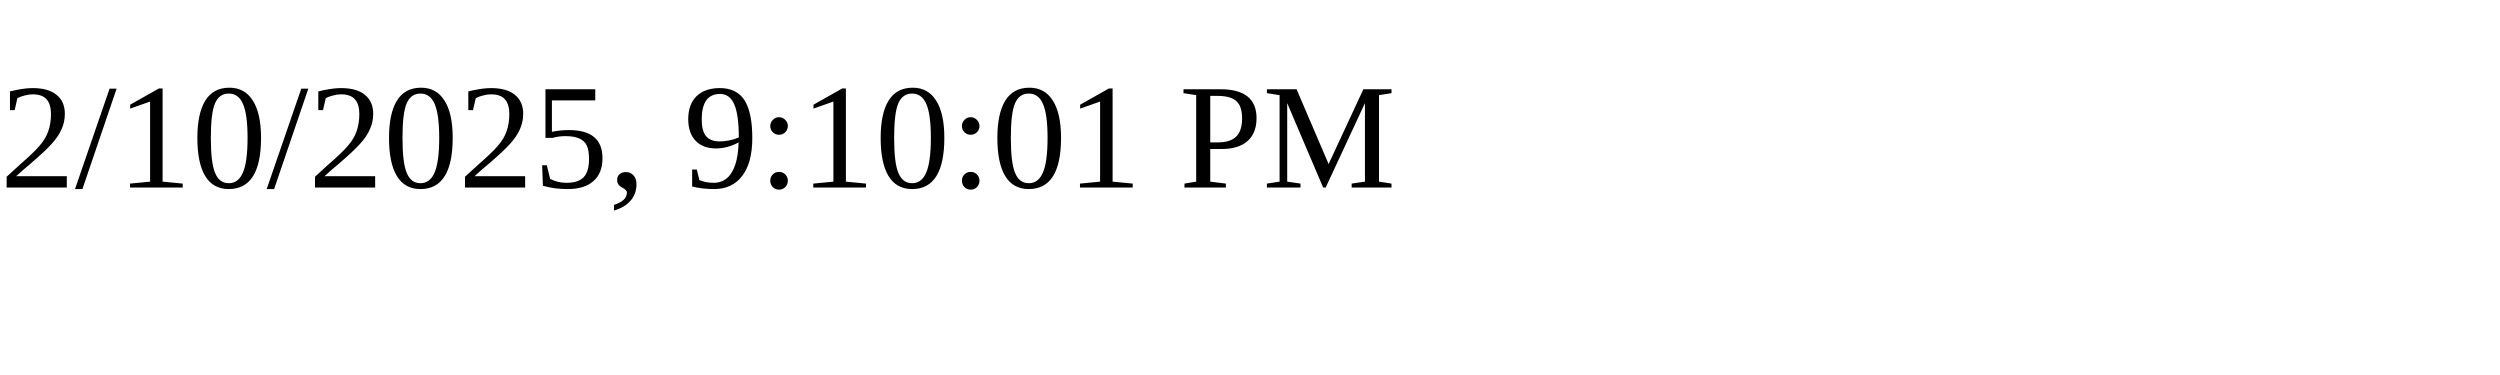
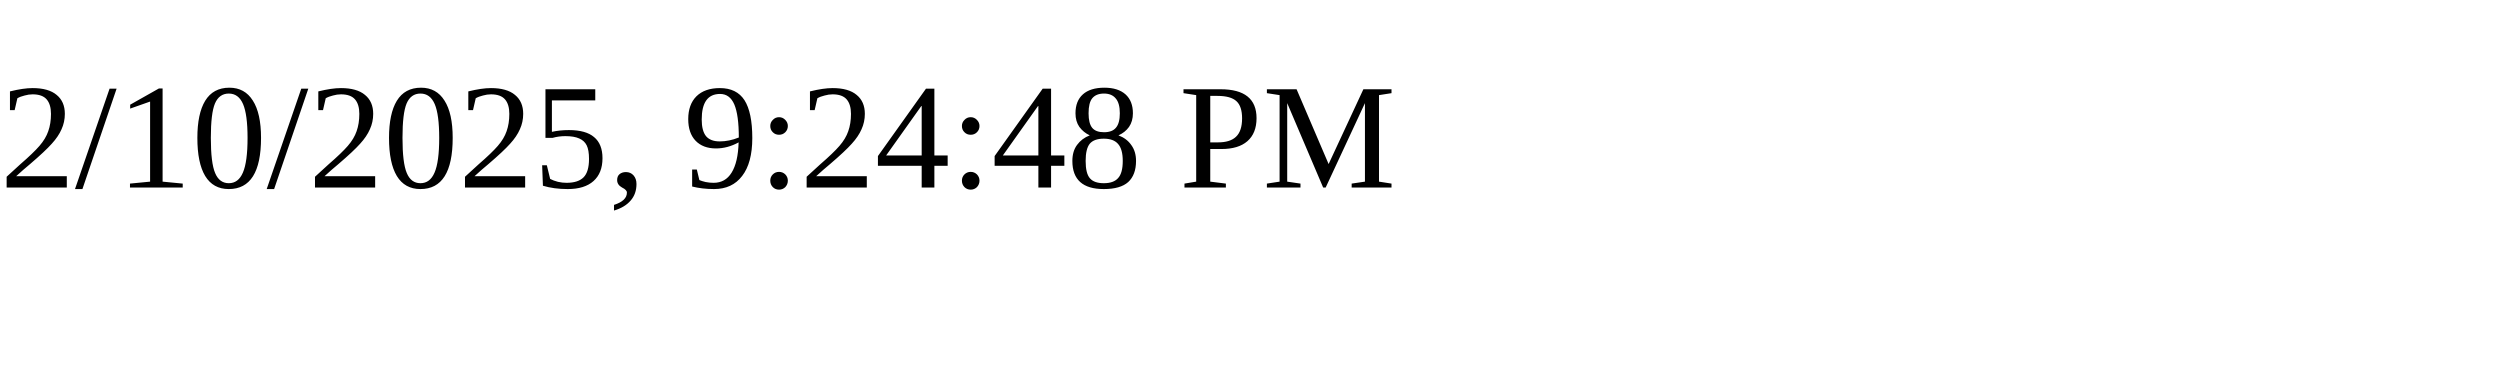
<svg xmlns="http://www.w3.org/2000/svg" height="30" width="200">
-   <text x="0" y="15">2/10/2025, 9:10:01 PM</text>
+   <text x="0" y="15">2/10/2025, 9:24:48 PM</text>
</svg>
